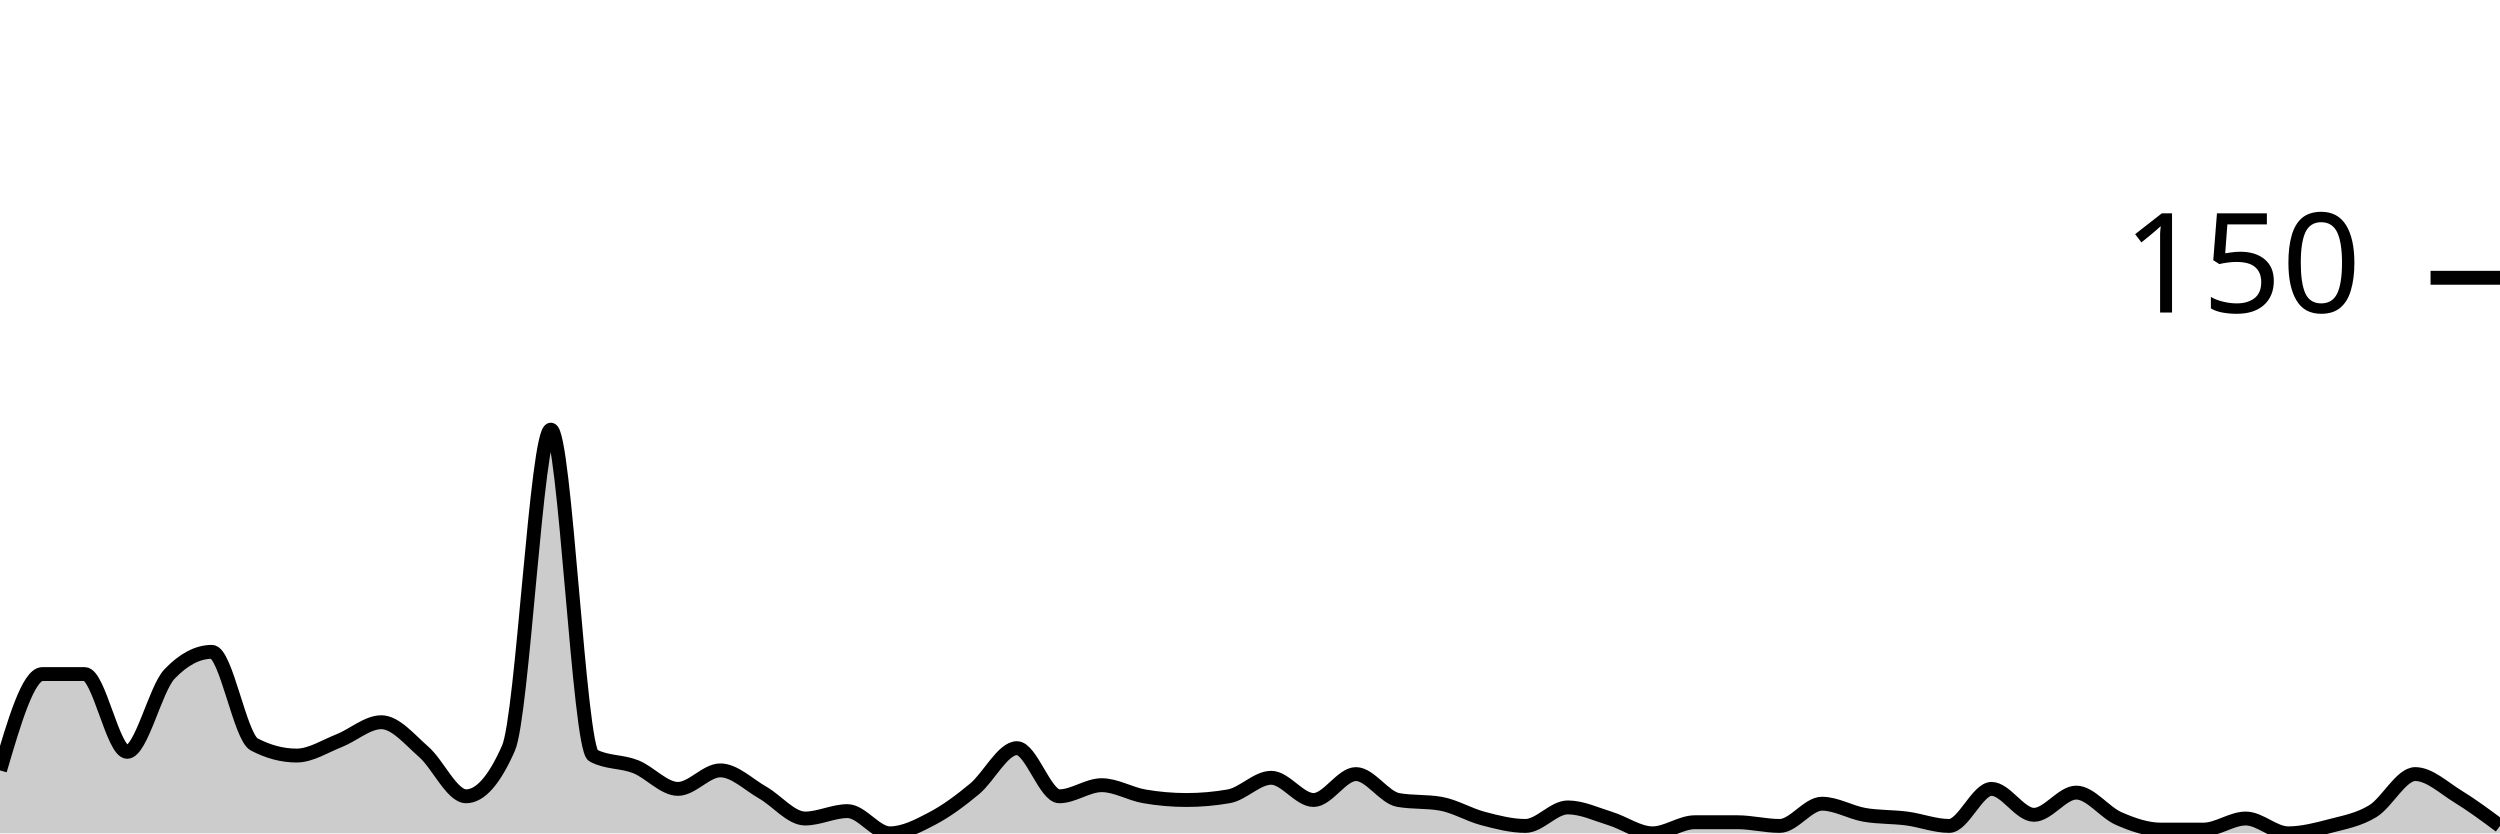
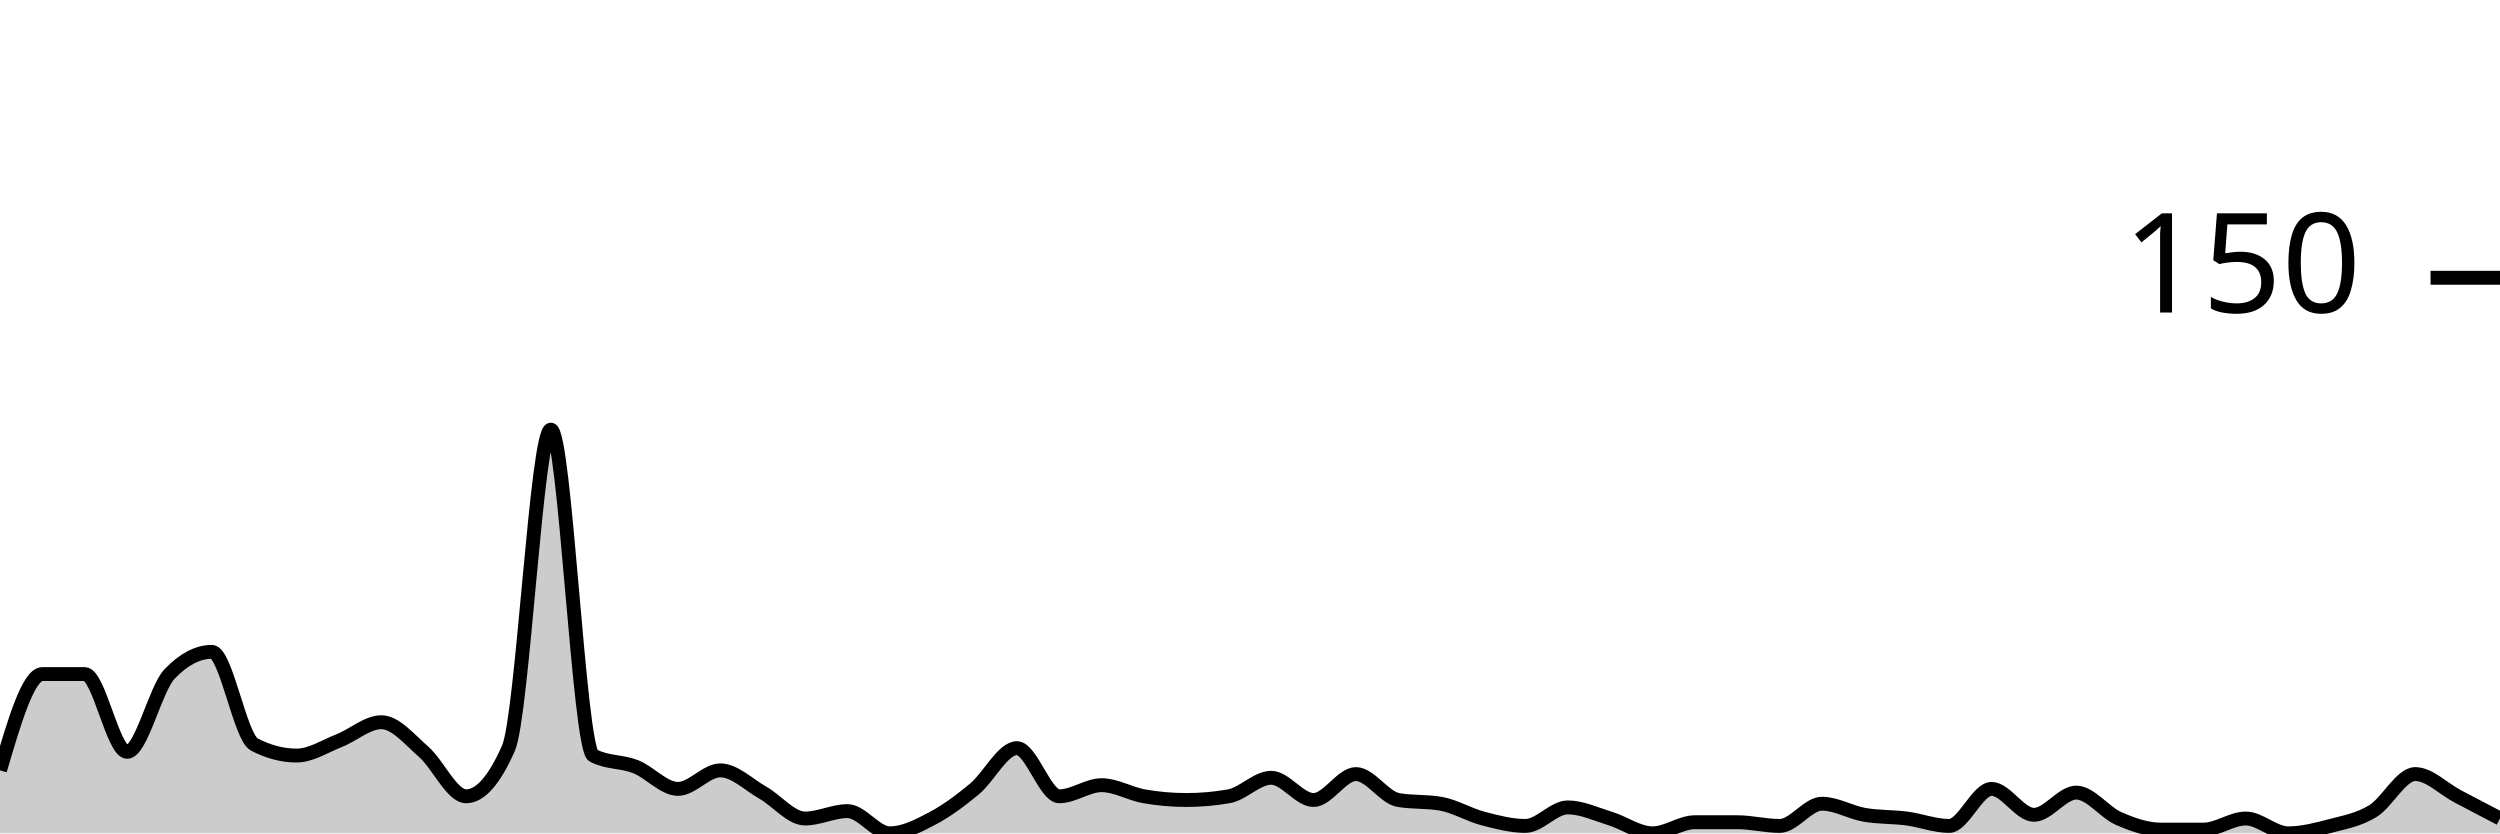
<svg xmlns="http://www.w3.org/2000/svg" viewBox="0 0 180 60">
  <g transform="translate(0,20)">
-     <path class="area" fill="rgba(0, 0, 0, 0.2)" d="M0,35.467C1.017,32,2.034,28.533,3.051,28.533C4.068,28.533,5.085,28.533,6.102,28.533C7.119,28.533,8.136,34.133,9.153,34.133C10.169,34.133,11.186,29.6,12.203,28.533C13.22,27.467,14.237,26.933,15.254,26.933C16.271,26.933,17.288,33.067,18.305,33.6C19.322,34.133,20.339,34.4,21.356,34.4C22.373,34.4,23.39,33.733,24.407,33.333C25.424,32.933,26.441,32,27.458,32C28.475,32,29.492,33.244,30.508,34.133C31.525,35.022,32.542,37.333,33.559,37.333C34.576,37.333,35.593,36.178,36.61,33.867C37.627,31.556,38.644,10.933,39.661,10.933C40.678,10.933,41.695,33.867,42.712,34.4C43.729,34.933,44.746,34.8,45.763,35.2C46.78,35.6,47.797,36.8,48.814,36.8C49.831,36.8,50.847,35.467,51.864,35.467C52.881,35.467,53.898,36.489,54.915,37.067C55.932,37.644,56.949,38.933,57.966,38.933C58.983,38.933,60,38.4,61.017,38.4C62.034,38.4,63.051,40,64.068,40C65.085,40,66.102,39.467,67.119,38.933C68.136,38.4,69.153,37.644,70.169,36.8C71.186,35.956,72.203,33.867,73.22,33.867C74.237,33.867,75.254,37.333,76.271,37.333C77.288,37.333,78.305,36.533,79.322,36.533C80.339,36.533,81.356,37.156,82.373,37.333C83.39,37.511,84.407,37.6,85.424,37.6C86.441,37.6,87.458,37.511,88.475,37.333C89.492,37.156,90.508,36,91.525,36C92.542,36,93.559,37.6,94.576,37.6C95.593,37.6,96.61,35.733,97.627,35.733C98.644,35.733,99.661,37.422,100.678,37.6C101.695,37.778,102.712,37.689,103.729,37.867C104.746,38.044,105.763,38.667,106.78,38.933C107.797,39.2,108.814,39.467,109.831,39.467C110.847,39.467,111.864,38.133,112.881,38.133C113.898,38.133,114.915,38.622,115.932,38.933C116.949,39.244,117.966,40,118.983,40C120,40,121.017,39.2,122.034,39.2C123.051,39.2,124.068,39.2,125.085,39.2C126.102,39.2,127.119,39.467,128.136,39.467C129.153,39.467,130.169,37.867,131.186,37.867C132.203,37.867,133.22,38.489,134.237,38.667C135.254,38.844,136.271,38.8,137.288,38.933C138.305,39.067,139.322,39.467,140.339,39.467C141.356,39.467,142.373,36.8,143.39,36.8C144.407,36.8,145.424,38.667,146.441,38.667C147.458,38.667,148.475,37.067,149.492,37.067C150.508,37.067,151.525,38.489,152.542,38.933C153.559,39.378,154.576,39.733,155.593,39.733C156.61,39.733,157.627,39.733,158.644,39.733C159.661,39.733,160.678,38.933,161.695,38.933C162.712,38.933,163.729,40,164.746,40C165.763,40,166.78,39.733,167.797,39.467C168.814,39.2,169.831,39.022,170.847,38.4C171.864,37.778,172.881,35.733,173.898,35.733C174.915,35.733,175.932,36.711,176.949,37.333C177.966,37.956,178.983,38.711,180,39.467L180,40C178.983,40,177.966,40,176.949,40C175.932,40,174.915,40,173.898,40C172.881,40,171.864,40,170.847,40C169.831,40,168.814,40,167.797,40C166.78,40,165.763,40,164.746,40C163.729,40,162.712,40,161.695,40C160.678,40,159.661,40,158.644,40C157.627,40,156.61,40,155.593,40C154.576,40,153.559,40,152.542,40C151.525,40,150.508,40,149.492,40C148.475,40,147.458,40,146.441,40C145.424,40,144.407,40,143.39,40C142.373,40,141.356,40,140.339,40C139.322,40,138.305,40,137.288,40C136.271,40,135.254,40,134.237,40C133.22,40,132.203,40,131.186,40C130.169,40,129.153,40,128.136,40C127.119,40,126.102,40,125.085,40C124.068,40,123.051,40,122.034,40C121.017,40,120,40,118.983,40C117.966,40,116.949,40,115.932,40C114.915,40,113.898,40,112.881,40C111.864,40,110.847,40,109.831,40C108.814,40,107.797,40,106.78,40C105.763,40,104.746,40,103.729,40C102.712,40,101.695,40,100.678,40C99.661,40,98.644,40,97.627,40C96.61,40,95.593,40,94.576,40C93.559,40,92.542,40,91.525,40C90.508,40,89.492,40,88.475,40C87.458,40,86.441,40,85.424,40C84.407,40,83.39,40,82.373,40C81.356,40,80.339,40,79.322,40C78.305,40,77.288,40,76.271,40C75.254,40,74.237,40,73.22,40C72.203,40,71.186,40,70.169,40C69.153,40,68.136,40,67.119,40C66.102,40,65.085,40,64.068,40C63.051,40,62.034,40,61.017,40C60,40,58.983,40,57.966,40C56.949,40,55.932,40,54.915,40C53.898,40,52.881,40,51.864,40C50.847,40,49.831,40,48.814,40C47.797,40,46.78,40,45.763,40C44.746,40,43.729,40,42.712,40C41.695,40,40.678,40,39.661,40C38.644,40,37.627,40,36.61,40C35.593,40,34.576,40,33.559,40C32.542,40,31.525,40,30.508,40C29.492,40,28.475,40,27.458,40C26.441,40,25.424,40,24.407,40C23.39,40,22.373,40,21.356,40C20.339,40,19.322,40,18.305,40C17.288,40,16.271,40,15.254,40C14.237,40,13.22,40,12.203,40C11.186,40,10.169,40,9.153,40C8.136,40,7.119,40,6.102,40C5.085,40,4.068,40,3.051,40C2.034,40,1.017,40,0,40Z" />
-     <path class="line" stroke="black" fill="none" d="M0,35.467C1.017,32,2.034,28.533,3.051,28.533C4.068,28.533,5.085,28.533,6.102,28.533C7.119,28.533,8.136,34.133,9.153,34.133C10.169,34.133,11.186,29.6,12.203,28.533C13.22,27.467,14.237,26.933,15.254,26.933C16.271,26.933,17.288,33.067,18.305,33.6C19.322,34.133,20.339,34.4,21.356,34.4C22.373,34.4,23.39,33.733,24.407,33.333C25.424,32.933,26.441,32,27.458,32C28.475,32,29.492,33.244,30.508,34.133C31.525,35.022,32.542,37.333,33.559,37.333C34.576,37.333,35.593,36.178,36.61,33.867C37.627,31.556,38.644,10.933,39.661,10.933C40.678,10.933,41.695,33.867,42.712,34.4C43.729,34.933,44.746,34.8,45.763,35.2C46.78,35.6,47.797,36.8,48.814,36.8C49.831,36.8,50.847,35.467,51.864,35.467C52.881,35.467,53.898,36.489,54.915,37.067C55.932,37.644,56.949,38.933,57.966,38.933C58.983,38.933,60,38.4,61.017,38.4C62.034,38.4,63.051,40,64.068,40C65.085,40,66.102,39.467,67.119,38.933C68.136,38.4,69.153,37.644,70.169,36.8C71.186,35.956,72.203,33.867,73.22,33.867C74.237,33.867,75.254,37.333,76.271,37.333C77.288,37.333,78.305,36.533,79.322,36.533C80.339,36.533,81.356,37.156,82.373,37.333C83.39,37.511,84.407,37.6,85.424,37.6C86.441,37.6,87.458,37.511,88.475,37.333C89.492,37.156,90.508,36,91.525,36C92.542,36,93.559,37.6,94.576,37.6C95.593,37.6,96.61,35.733,97.627,35.733C98.644,35.733,99.661,37.422,100.678,37.6C101.695,37.778,102.712,37.689,103.729,37.867C104.746,38.044,105.763,38.667,106.78,38.933C107.797,39.2,108.814,39.467,109.831,39.467C110.847,39.467,111.864,38.133,112.881,38.133C113.898,38.133,114.915,38.622,115.932,38.933C116.949,39.244,117.966,40,118.983,40C120,40,121.017,39.2,122.034,39.2C123.051,39.2,124.068,39.2,125.085,39.2C126.102,39.2,127.119,39.467,128.136,39.467C129.153,39.467,130.169,37.867,131.186,37.867C132.203,37.867,133.22,38.489,134.237,38.667C135.254,38.844,136.271,38.8,137.288,38.933C138.305,39.067,139.322,39.467,140.339,39.467C141.356,39.467,142.373,36.8,143.39,36.8C144.407,36.8,145.424,38.667,146.441,38.667C147.458,38.667,148.475,37.067,149.492,37.067C150.508,37.067,151.525,38.489,152.542,38.933C153.559,39.378,154.576,39.733,155.593,39.733C156.61,39.733,157.627,39.733,158.644,39.733C159.661,39.733,160.678,38.933,161.695,38.933C162.712,38.933,163.729,40,164.746,40C165.763,40,166.78,39.733,167.797,39.467C168.814,39.2,169.831,39.022,170.847,38.4C171.864,37.778,172.881,35.733,173.898,35.733C174.915,35.733,175.932,36.711,176.949,37.333C177.966,37.956,178.983,38.711,180,39.467" />
+     <path class="area" fill="rgba(0, 0, 0, 0.2)" d="M0,35.467C1.017,32,2.034,28.533,3.051,28.533C4.068,28.533,5.085,28.533,6.102,28.533C7.119,28.533,8.136,34.133,9.153,34.133C10.169,34.133,11.186,29.6,12.203,28.533C13.22,27.467,14.237,26.933,15.254,26.933C16.271,26.933,17.288,33.067,18.305,33.6C19.322,34.133,20.339,34.4,21.356,34.4C22.373,34.4,23.39,33.733,24.407,33.333C25.424,32.933,26.441,32,27.458,32C28.475,32,29.492,33.244,30.508,34.133C31.525,35.022,32.542,37.333,33.559,37.333C34.576,37.333,35.593,36.178,36.61,33.867C37.627,31.556,38.644,10.933,39.661,10.933C40.678,10.933,41.695,33.867,42.712,34.4C43.729,34.933,44.746,34.8,45.763,35.2C46.78,35.6,47.797,36.8,48.814,36.8C49.831,36.8,50.847,35.467,51.864,35.467C52.881,35.467,53.898,36.489,54.915,37.067C55.932,37.644,56.949,38.933,57.966,38.933C58.983,38.933,60,38.4,61.017,38.4C62.034,38.4,63.051,40,64.068,40C65.085,40,66.102,39.467,67.119,38.933C68.136,38.4,69.153,37.644,70.169,36.8C71.186,35.956,72.203,33.867,73.22,33.867C74.237,33.867,75.254,37.333,76.271,37.333C77.288,37.333,78.305,36.533,79.322,36.533C80.339,36.533,81.356,37.156,82.373,37.333C83.39,37.511,84.407,37.6,85.424,37.6C86.441,37.6,87.458,37.511,88.475,37.333C89.492,37.156,90.508,36,91.525,36C92.542,36,93.559,37.6,94.576,37.6C95.593,37.6,96.61,35.733,97.627,35.733C98.644,35.733,99.661,37.422,100.678,37.6C101.695,37.778,102.712,37.689,103.729,37.867C104.746,38.044,105.763,38.667,106.78,38.933C107.797,39.2,108.814,39.467,109.831,39.467C110.847,39.467,111.864,38.133,112.881,38.133C113.898,38.133,114.915,38.622,115.932,38.933C116.949,39.244,117.966,40,118.983,40C120,40,121.017,39.2,122.034,39.2C123.051,39.2,124.068,39.2,125.085,39.2C126.102,39.2,127.119,39.467,128.136,39.467C129.153,39.467,130.169,37.867,131.186,37.867C132.203,37.867,133.22,38.489,134.237,38.667C135.254,38.844,136.271,38.8,137.288,38.933C138.305,39.067,139.322,39.467,140.339,39.467C141.356,39.467,142.373,36.8,143.39,36.8C144.407,36.8,145.424,38.667,146.441,38.667C147.458,38.667,148.475,37.067,149.492,37.067C150.508,37.067,151.525,38.489,152.542,38.933C153.559,39.378,154.576,39.733,155.593,39.733C156.61,39.733,157.627,39.733,158.644,39.733C159.661,39.733,160.678,38.933,161.695,38.933C162.712,38.933,163.729,40,164.746,40C165.763,40,166.78,39.733,167.797,39.467C168.814,39.2,169.831,39.022,170.847,38.4C171.864,37.778,172.881,35.733,173.898,35.733C174.915,35.733,175.932,36.8,176.949,37.333C177.966,37.867,178.983,38.4,180,38.933L180,40C178.983,40,177.966,40,176.949,40C175.932,40,174.915,40,173.898,40C172.881,40,171.864,40,170.847,40C169.831,40,168.814,40,167.797,40C166.78,40,165.763,40,164.746,40C163.729,40,162.712,40,161.695,40C160.678,40,159.661,40,158.644,40C157.627,40,156.61,40,155.593,40C154.576,40,153.559,40,152.542,40C151.525,40,150.508,40,149.492,40C148.475,40,147.458,40,146.441,40C145.424,40,144.407,40,143.39,40C142.373,40,141.356,40,140.339,40C139.322,40,138.305,40,137.288,40C136.271,40,135.254,40,134.237,40C133.22,40,132.203,40,131.186,40C130.169,40,129.153,40,128.136,40C127.119,40,126.102,40,125.085,40C124.068,40,123.051,40,122.034,40C121.017,40,120,40,118.983,40C117.966,40,116.949,40,115.932,40C114.915,40,113.898,40,112.881,40C111.864,40,110.847,40,109.831,40C108.814,40,107.797,40,106.78,40C105.763,40,104.746,40,103.729,40C102.712,40,101.695,40,100.678,40C99.661,40,98.644,40,97.627,40C96.61,40,95.593,40,94.576,40C93.559,40,92.542,40,91.525,40C90.508,40,89.492,40,88.475,40C87.458,40,86.441,40,85.424,40C84.407,40,83.39,40,82.373,40C81.356,40,80.339,40,79.322,40C78.305,40,77.288,40,76.271,40C75.254,40,74.237,40,73.22,40C72.203,40,71.186,40,70.169,40C69.153,40,68.136,40,67.119,40C66.102,40,65.085,40,64.068,40C63.051,40,62.034,40,61.017,40C60,40,58.983,40,57.966,40C56.949,40,55.932,40,54.915,40C53.898,40,52.881,40,51.864,40C50.847,40,49.831,40,48.814,40C47.797,40,46.78,40,45.763,40C44.746,40,43.729,40,42.712,40C41.695,40,40.678,40,39.661,40C38.644,40,37.627,40,36.61,40C35.593,40,34.576,40,33.559,40C32.542,40,31.525,40,30.508,40C29.492,40,28.475,40,27.458,40C26.441,40,25.424,40,24.407,40C23.39,40,22.373,40,21.356,40C20.339,40,19.322,40,18.305,40C17.288,40,16.271,40,15.254,40C14.237,40,13.22,40,12.203,40C11.186,40,10.169,40,9.153,40C8.136,40,7.119,40,6.102,40C5.085,40,4.068,40,3.051,40C2.034,40,1.017,40,0,40Z" />
+     <path class="line" stroke="black" fill="none" d="M0,35.467C1.017,32,2.034,28.533,3.051,28.533C4.068,28.533,5.085,28.533,6.102,28.533C7.119,28.533,8.136,34.133,9.153,34.133C10.169,34.133,11.186,29.6,12.203,28.533C13.22,27.467,14.237,26.933,15.254,26.933C16.271,26.933,17.288,33.067,18.305,33.6C19.322,34.133,20.339,34.4,21.356,34.4C22.373,34.4,23.39,33.733,24.407,33.333C25.424,32.933,26.441,32,27.458,32C28.475,32,29.492,33.244,30.508,34.133C31.525,35.022,32.542,37.333,33.559,37.333C34.576,37.333,35.593,36.178,36.61,33.867C37.627,31.556,38.644,10.933,39.661,10.933C40.678,10.933,41.695,33.867,42.712,34.4C43.729,34.933,44.746,34.8,45.763,35.2C46.78,35.6,47.797,36.8,48.814,36.8C49.831,36.8,50.847,35.467,51.864,35.467C52.881,35.467,53.898,36.489,54.915,37.067C55.932,37.644,56.949,38.933,57.966,38.933C58.983,38.933,60,38.4,61.017,38.4C62.034,38.4,63.051,40,64.068,40C65.085,40,66.102,39.467,67.119,38.933C68.136,38.4,69.153,37.644,70.169,36.8C71.186,35.956,72.203,33.867,73.22,33.867C74.237,33.867,75.254,37.333,76.271,37.333C77.288,37.333,78.305,36.533,79.322,36.533C80.339,36.533,81.356,37.156,82.373,37.333C83.39,37.511,84.407,37.6,85.424,37.6C86.441,37.6,87.458,37.511,88.475,37.333C89.492,37.156,90.508,36,91.525,36C92.542,36,93.559,37.6,94.576,37.6C95.593,37.6,96.61,35.733,97.627,35.733C98.644,35.733,99.661,37.422,100.678,37.6C101.695,37.778,102.712,37.689,103.729,37.867C104.746,38.044,105.763,38.667,106.78,38.933C107.797,39.2,108.814,39.467,109.831,39.467C110.847,39.467,111.864,38.133,112.881,38.133C113.898,38.133,114.915,38.622,115.932,38.933C116.949,39.244,117.966,40,118.983,40C120,40,121.017,39.2,122.034,39.2C123.051,39.2,124.068,39.2,125.085,39.2C126.102,39.2,127.119,39.467,128.136,39.467C129.153,39.467,130.169,37.867,131.186,37.867C132.203,37.867,133.22,38.489,134.237,38.667C135.254,38.844,136.271,38.8,137.288,38.933C138.305,39.067,139.322,39.467,140.339,39.467C141.356,39.467,142.373,36.8,143.39,36.8C144.407,36.8,145.424,38.667,146.441,38.667C147.458,38.667,148.475,37.067,149.492,37.067C150.508,37.067,151.525,38.489,152.542,38.933C153.559,39.378,154.576,39.733,155.593,39.733C156.61,39.733,157.627,39.733,158.644,39.733C159.661,39.733,160.678,38.933,161.695,38.933C162.712,38.933,163.729,40,164.746,40C165.763,40,166.78,39.733,167.797,39.467C168.814,39.2,169.831,39.022,170.847,38.4C171.864,37.778,172.881,35.733,173.898,35.733C174.915,35.733,175.932,36.8,176.949,37.333C177.966,37.867,178.983,38.4,180,38.933" />
    <path class="axis-ceiling" stroke-width="1" stroke="black" fill="none" d="M175,0L180,0" />
    <text class="axis-ceiling-label" font-family="sans-serif" text-anchor="end" font-size="10px" x="170" y="2.5">150</text>
  </g>
</svg>
